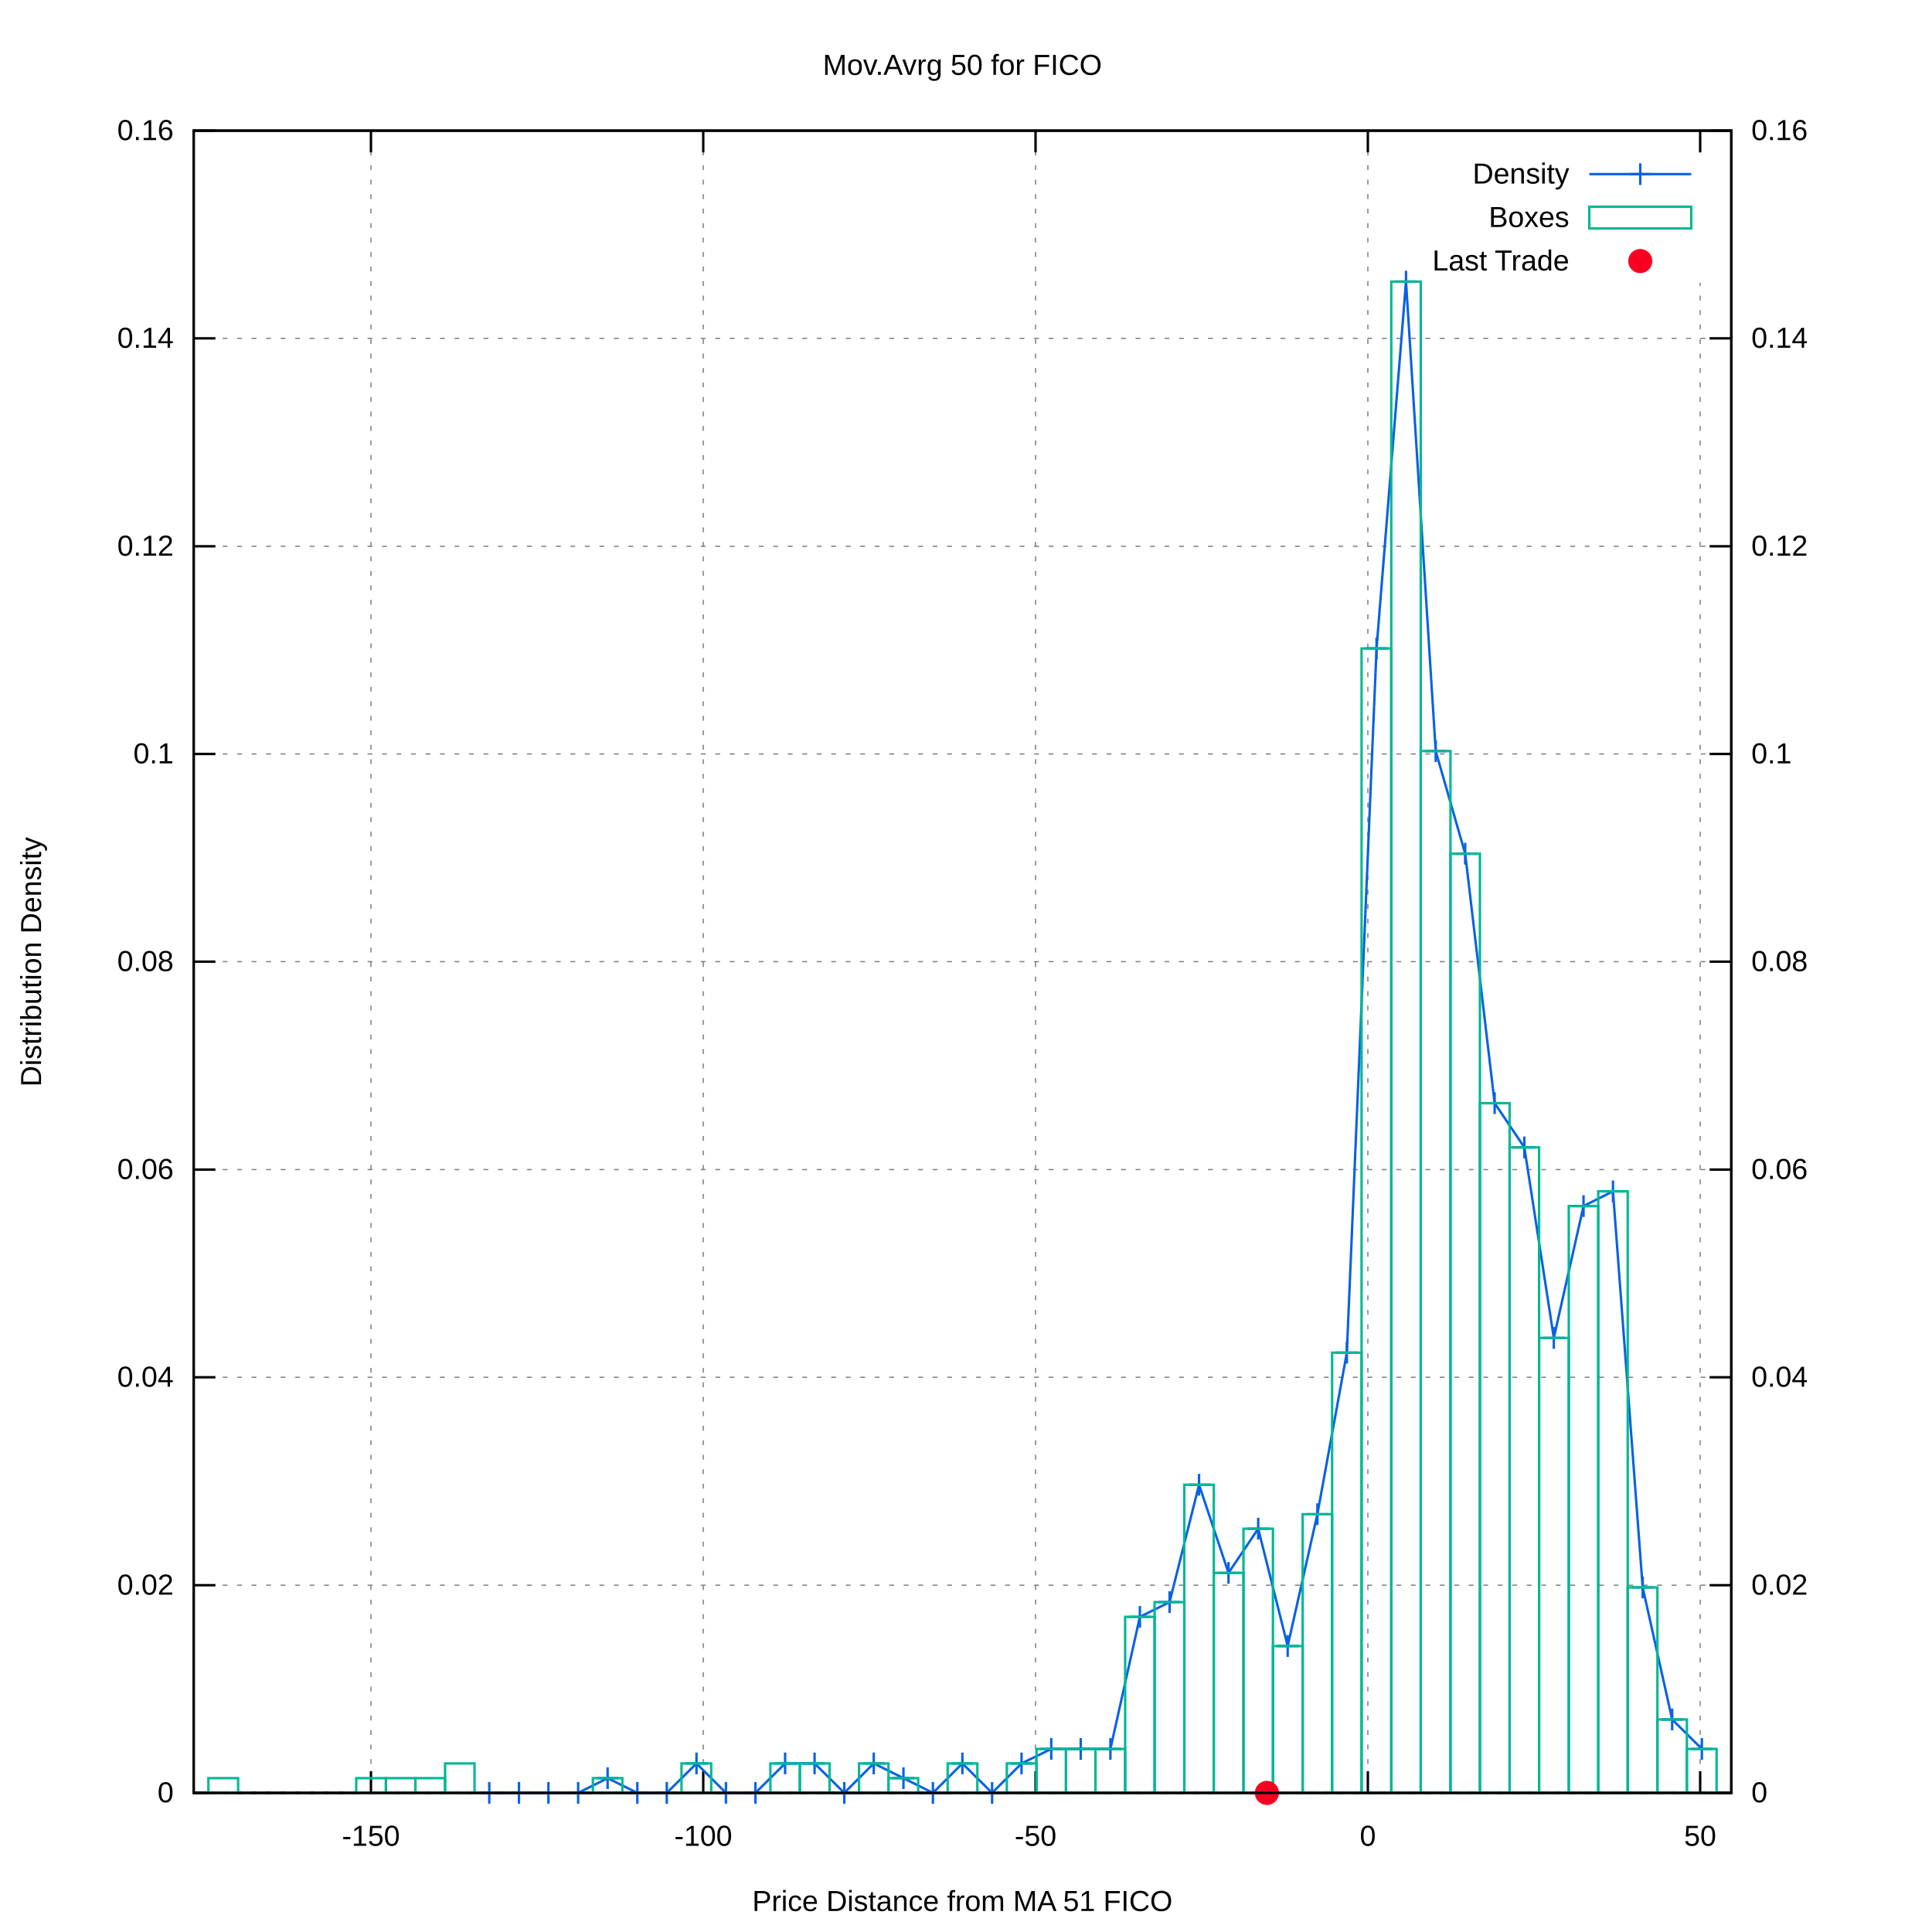
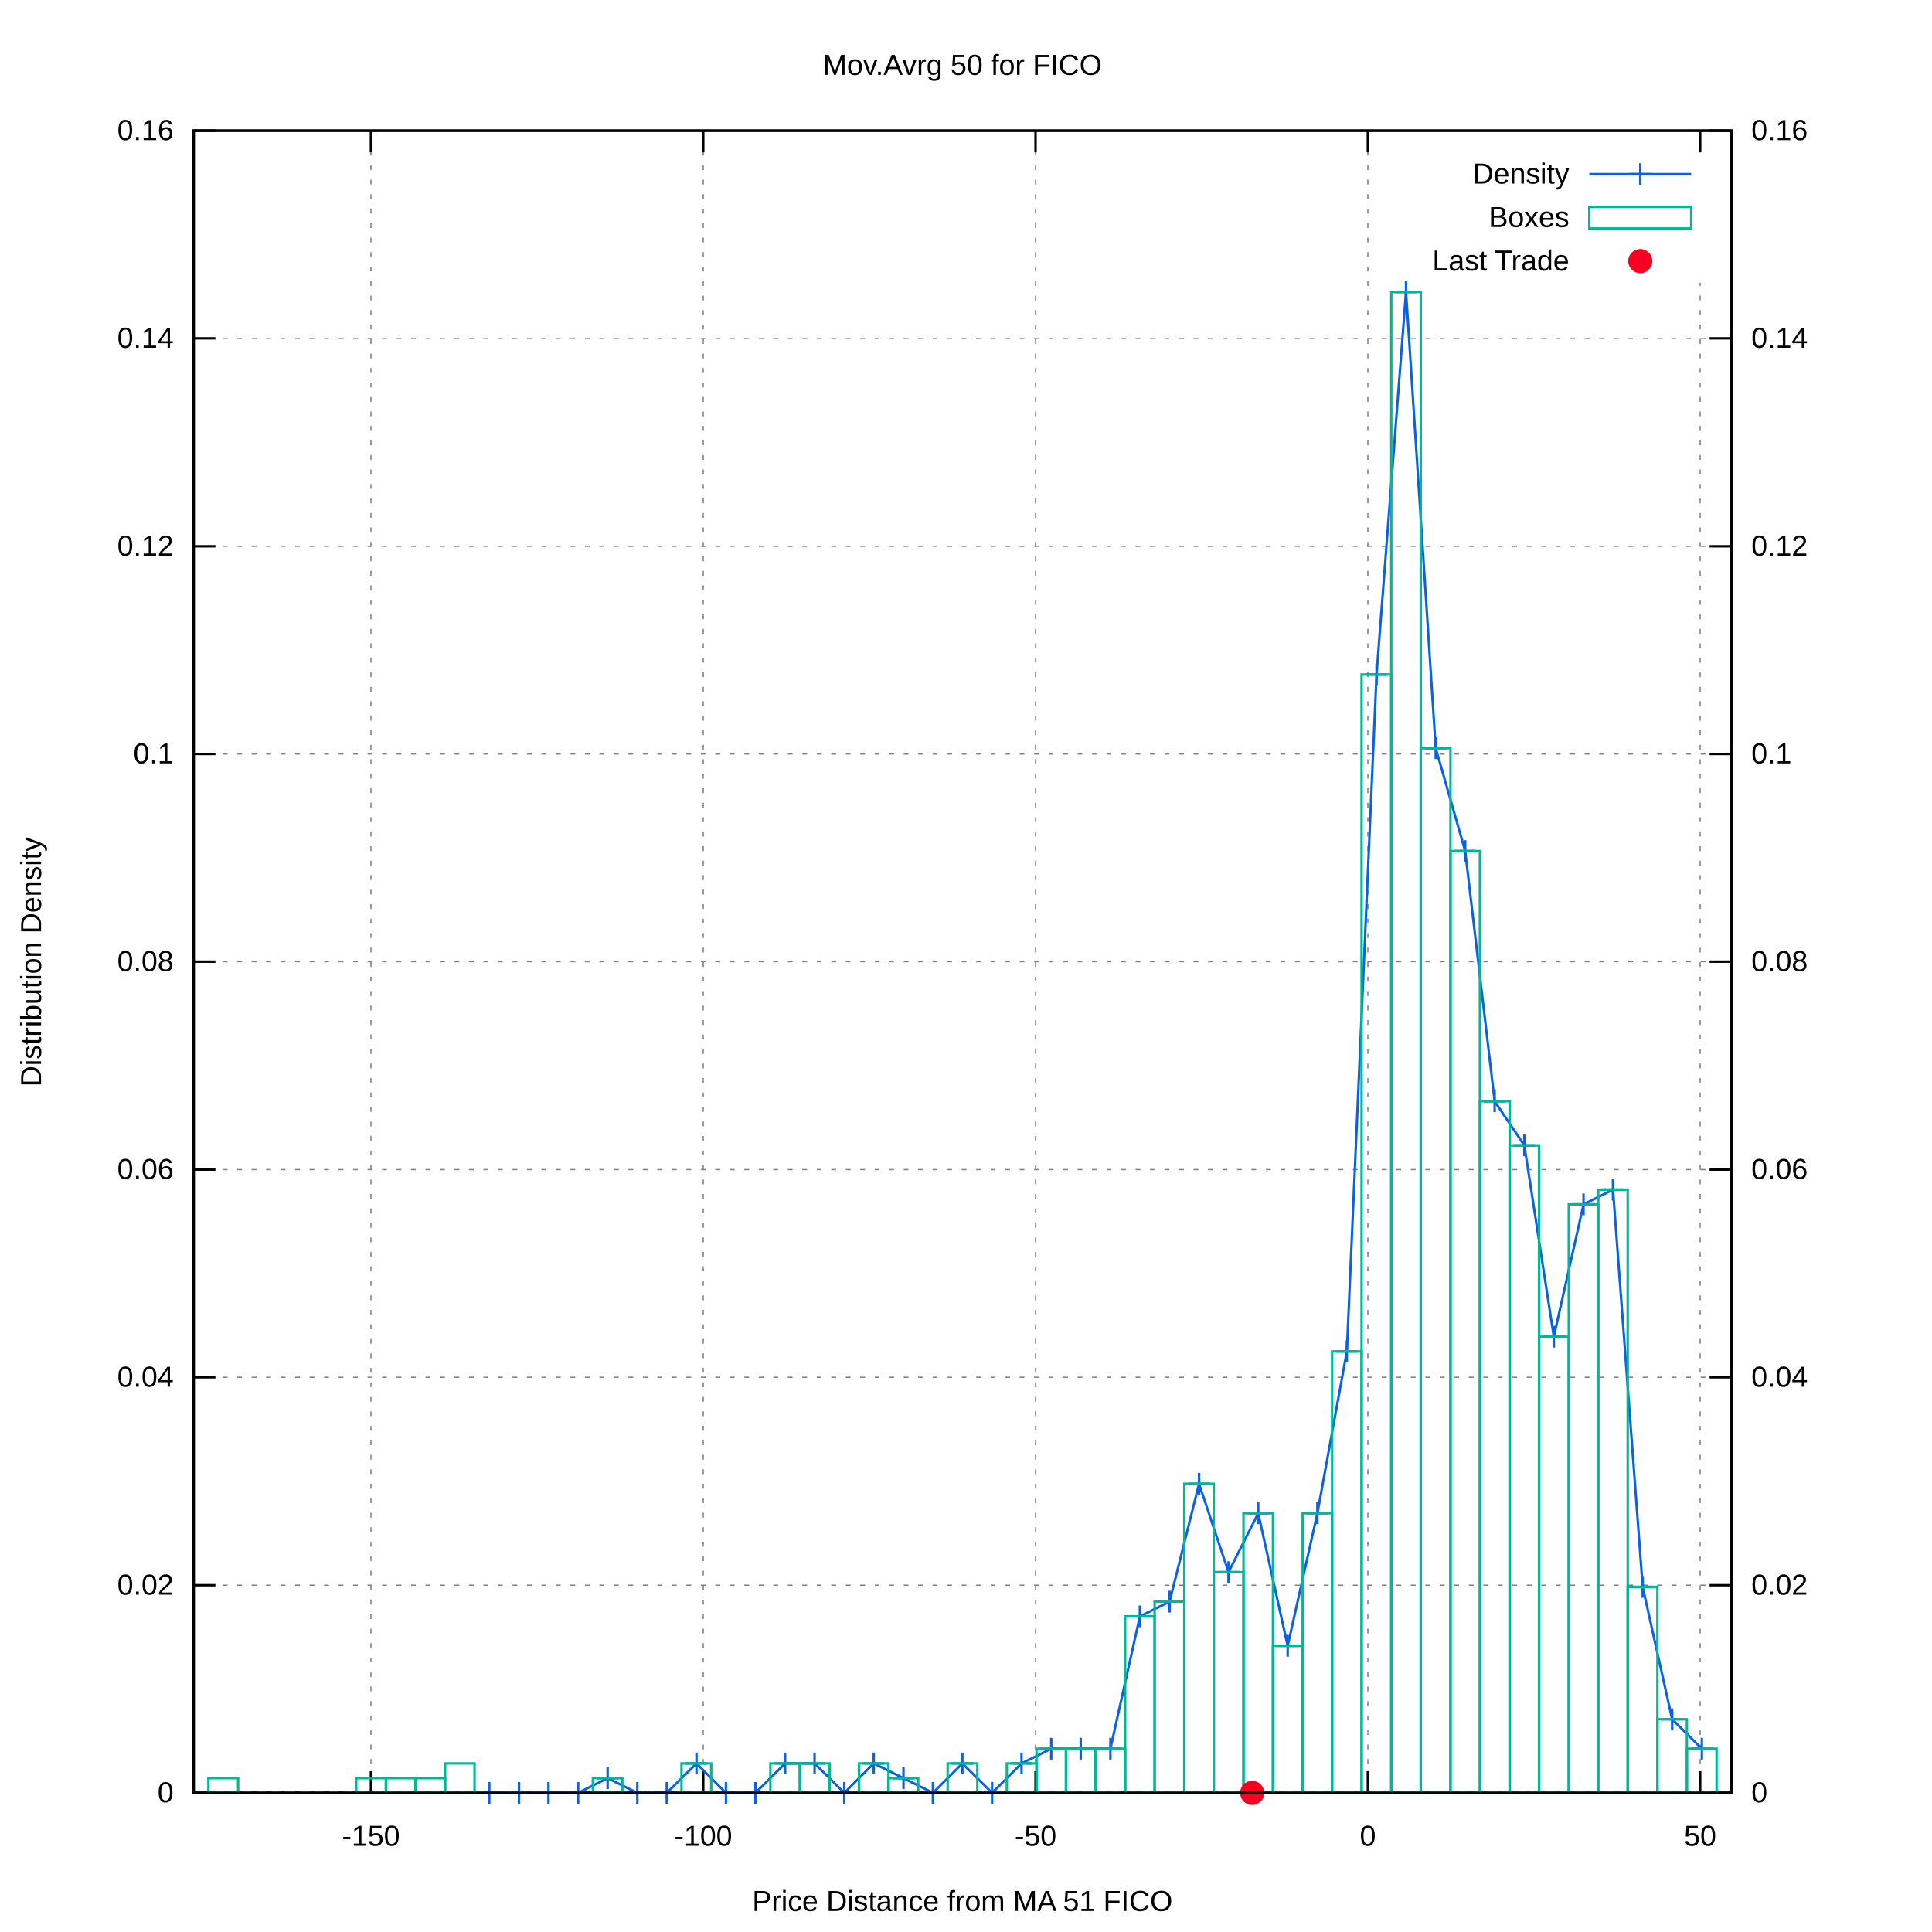
<svg xmlns="http://www.w3.org/2000/svg" xmlns:xlink="http://www.w3.org/1999/xlink" viewBox="0 0 800 800">
  <g id="gnuplot_canvas">
    <rect x="0" y="0" width="800" height="800" fill="#ffffff" />
    <defs>
      <circle id="gpDot" r="0.5" stroke-width="0.5" />
      <path id="gpPt0" stroke-width="0.222" stroke="currentColor" d="M-1,0 h2 M0,-1 v2" />
      <path id="gpPt1" stroke-width="0.222" stroke="currentColor" d="M-1,-1 L1,1 M1,-1 L-1,1" />
      <path id="gpPt2" stroke-width="0.222" stroke="currentColor" d="M-1,0 L1,0 M0,-1 L0,1 M-1,-1 L1,1 M-1,1 L1,-1" />
      <rect id="gpPt3" stroke-width="0.222" stroke="currentColor" x="-1" y="-1" width="2" height="2" />
      <rect id="gpPt4" stroke-width="0.222" stroke="currentColor" fill="currentColor" x="-1" y="-1" width="2" height="2" />
      <circle id="gpPt5" stroke-width="0.222" stroke="currentColor" cx="0" cy="0" r="1" />
      <use xlink:href="#gpPt5" id="gpPt6" fill="currentColor" stroke="none" />
      <path id="gpPt7" stroke-width="0.222" stroke="currentColor" d="M0,-1.33 L-1.33,0.67 L1.33,0.67 z" />
      <use xlink:href="#gpPt7" id="gpPt8" fill="currentColor" stroke="none" />
      <use xlink:href="#gpPt7" id="gpPt9" stroke="currentColor" transform="rotate(180)" />
      <use xlink:href="#gpPt9" id="gpPt10" fill="currentColor" stroke="none" />
      <use xlink:href="#gpPt3" id="gpPt11" stroke="currentColor" transform="rotate(45)" />
      <use xlink:href="#gpPt11" id="gpPt12" fill="currentColor" stroke="none" />
      <path id="gpPt13" stroke-width="0.222" stroke="currentColor" d="M0,1.330 L1.265,0.411 L0.782,-1.067 L-0.782,-1.076 L-1.265,0.411 z" />
      <use xlink:href="#gpPt13" id="gpPt14" fill="currentColor" stroke="none" />
      <filter id="textbox" filterUnits="objectBoundingBox" x="0" y="0" height="1" width="1">
        <feFlood flood-color="#FFFFFF" flood-opacity="1" result="bgnd" />
        <feComposite in="SourceGraphic" in2="bgnd" operator="atop" />
      </filter>
      <filter id="greybox" filterUnits="objectBoundingBox" x="0" y="0" height="1" width="1">
        <feFlood flood-color="lightgrey" flood-opacity="1" result="grey" />
        <feComposite in="SourceGraphic" in2="grey" operator="atop" />
      </filter>
    </defs>
    <g fill="none" color="#FFFFFF" stroke="black" stroke-width="1.00" stroke-linecap="butt" stroke-linejoin="miter">
</g>
    <g fill="none" color="black" stroke="currentColor" stroke-width="1.00" stroke-linecap="butt" stroke-linejoin="miter">
</g>
    <g fill="none" color="black" stroke="black" stroke-width="0.50" stroke-linecap="butt" stroke-linejoin="miter">
</g>
    <g fill="none" color="gray" stroke="currentColor" stroke-width="0.50" stroke-linecap="butt" stroke-linejoin="miter">
      <path stroke="gray" stroke-dasharray="2,4" class="gridline" d="M80.2,742.4 L716.9,742.4  " />
    </g>
    <g fill="none" color="gray" stroke="gray" stroke-width="1.00" stroke-linecap="butt" stroke-linejoin="miter">
</g>
    <g fill="none" color="black" stroke="currentColor" stroke-width="1.00" stroke-linecap="butt" stroke-linejoin="miter">
      <path stroke="black" d="M80.2,742.4 L89.2,742.4  " />
      <g transform="translate(71.9,746.3)" stroke="none" fill="black" font-family="arial" font-size="12.00" text-anchor="end">
        <text>
          <tspan font-family="arial"> 0</tspan>
        </text>
      </g>
    </g>
    <g fill="none" color="black" stroke="currentColor" stroke-width="1.00" stroke-linecap="butt" stroke-linejoin="miter">
</g>
    <g fill="none" color="black" stroke="black" stroke-width="0.50" stroke-linecap="butt" stroke-linejoin="miter">
</g>
    <g fill="none" color="gray" stroke="currentColor" stroke-width="0.50" stroke-linecap="butt" stroke-linejoin="miter">
      <path stroke="gray" stroke-dasharray="2,4" class="gridline" d="M80.2,656.4 L716.9,656.4  " />
    </g>
    <g fill="none" color="gray" stroke="gray" stroke-width="1.00" stroke-linecap="butt" stroke-linejoin="miter">
</g>
    <g fill="none" color="black" stroke="currentColor" stroke-width="1.00" stroke-linecap="butt" stroke-linejoin="miter">
      <path stroke="black" d="M80.2,656.4 L89.2,656.4  " />
      <g transform="translate(71.9,660.3)" stroke="none" fill="black" font-family="arial" font-size="12.00" text-anchor="end">
        <text>
          <tspan font-family="arial"> 0.02</tspan>
        </text>
      </g>
    </g>
    <g fill="none" color="black" stroke="currentColor" stroke-width="1.00" stroke-linecap="butt" stroke-linejoin="miter">
</g>
    <g fill="none" color="black" stroke="black" stroke-width="0.50" stroke-linecap="butt" stroke-linejoin="miter">
</g>
    <g fill="none" color="gray" stroke="currentColor" stroke-width="0.50" stroke-linecap="butt" stroke-linejoin="miter">
      <path stroke="gray" stroke-dasharray="2,4" class="gridline" d="M80.2,570.3 L716.9,570.3  " />
    </g>
    <g fill="none" color="gray" stroke="gray" stroke-width="1.00" stroke-linecap="butt" stroke-linejoin="miter">
</g>
    <g fill="none" color="black" stroke="currentColor" stroke-width="1.00" stroke-linecap="butt" stroke-linejoin="miter">
      <path stroke="black" d="M80.2,570.3 L89.2,570.3  " />
      <g transform="translate(71.9,574.2)" stroke="none" fill="black" font-family="arial" font-size="12.00" text-anchor="end">
        <text>
          <tspan font-family="arial"> 0.04</tspan>
        </text>
      </g>
    </g>
    <g fill="none" color="black" stroke="currentColor" stroke-width="1.00" stroke-linecap="butt" stroke-linejoin="miter">
</g>
    <g fill="none" color="black" stroke="black" stroke-width="0.50" stroke-linecap="butt" stroke-linejoin="miter">
</g>
    <g fill="none" color="gray" stroke="currentColor" stroke-width="0.50" stroke-linecap="butt" stroke-linejoin="miter">
      <path stroke="gray" stroke-dasharray="2,4" class="gridline" d="M80.2,484.3 L716.9,484.3  " />
    </g>
    <g fill="none" color="gray" stroke="gray" stroke-width="1.00" stroke-linecap="butt" stroke-linejoin="miter">
</g>
    <g fill="none" color="black" stroke="currentColor" stroke-width="1.00" stroke-linecap="butt" stroke-linejoin="miter">
      <path stroke="black" d="M80.2,484.3 L89.2,484.3  " />
      <g transform="translate(71.9,488.2)" stroke="none" fill="black" font-family="arial" font-size="12.00" text-anchor="end">
        <text>
          <tspan font-family="arial"> 0.06</tspan>
        </text>
      </g>
    </g>
    <g fill="none" color="black" stroke="currentColor" stroke-width="1.00" stroke-linecap="butt" stroke-linejoin="miter">
</g>
    <g fill="none" color="black" stroke="black" stroke-width="0.50" stroke-linecap="butt" stroke-linejoin="miter">
</g>
    <g fill="none" color="gray" stroke="currentColor" stroke-width="0.50" stroke-linecap="butt" stroke-linejoin="miter">
      <path stroke="gray" stroke-dasharray="2,4" class="gridline" d="M80.2,398.2 L716.9,398.2  " />
    </g>
    <g fill="none" color="gray" stroke="gray" stroke-width="1.00" stroke-linecap="butt" stroke-linejoin="miter">
</g>
    <g fill="none" color="black" stroke="currentColor" stroke-width="1.00" stroke-linecap="butt" stroke-linejoin="miter">
      <path stroke="black" d="M80.2,398.2 L89.2,398.2  " />
      <g transform="translate(71.9,402.1)" stroke="none" fill="black" font-family="arial" font-size="12.00" text-anchor="end">
        <text>
          <tspan font-family="arial"> 0.08</tspan>
        </text>
      </g>
    </g>
    <g fill="none" color="black" stroke="currentColor" stroke-width="1.00" stroke-linecap="butt" stroke-linejoin="miter">
</g>
    <g fill="none" color="black" stroke="black" stroke-width="0.50" stroke-linecap="butt" stroke-linejoin="miter">
</g>
    <g fill="none" color="gray" stroke="currentColor" stroke-width="0.50" stroke-linecap="butt" stroke-linejoin="miter">
      <path stroke="gray" stroke-dasharray="2,4" class="gridline" d="M80.2,312.2 L716.9,312.2  " />
    </g>
    <g fill="none" color="gray" stroke="gray" stroke-width="1.00" stroke-linecap="butt" stroke-linejoin="miter">
</g>
    <g fill="none" color="black" stroke="currentColor" stroke-width="1.00" stroke-linecap="butt" stroke-linejoin="miter">
      <path stroke="black" d="M80.2,312.2 L89.2,312.2  " />
      <g transform="translate(71.9,316.1)" stroke="none" fill="black" font-family="arial" font-size="12.00" text-anchor="end">
        <text>
          <tspan font-family="arial"> 0.1</tspan>
        </text>
      </g>
    </g>
    <g fill="none" color="black" stroke="currentColor" stroke-width="1.00" stroke-linecap="butt" stroke-linejoin="miter">
</g>
    <g fill="none" color="black" stroke="black" stroke-width="0.50" stroke-linecap="butt" stroke-linejoin="miter">
</g>
    <g fill="none" color="gray" stroke="currentColor" stroke-width="0.50" stroke-linecap="butt" stroke-linejoin="miter">
      <path stroke="gray" stroke-dasharray="2,4" class="gridline" d="M80.2,226.2 L716.9,226.2  " />
    </g>
    <g fill="none" color="gray" stroke="gray" stroke-width="1.00" stroke-linecap="butt" stroke-linejoin="miter">
</g>
    <g fill="none" color="black" stroke="currentColor" stroke-width="1.00" stroke-linecap="butt" stroke-linejoin="miter">
      <path stroke="black" d="M80.2,226.2 L89.2,226.2  " />
      <g transform="translate(71.9,230.1)" stroke="none" fill="black" font-family="arial" font-size="12.00" text-anchor="end">
        <text>
          <tspan font-family="arial"> 0.12</tspan>
        </text>
      </g>
    </g>
    <g fill="none" color="black" stroke="currentColor" stroke-width="1.00" stroke-linecap="butt" stroke-linejoin="miter">
</g>
    <g fill="none" color="black" stroke="black" stroke-width="0.50" stroke-linecap="butt" stroke-linejoin="miter">
</g>
    <g fill="none" color="gray" stroke="currentColor" stroke-width="0.50" stroke-linecap="butt" stroke-linejoin="miter">
      <path stroke="gray" stroke-dasharray="2,4" class="gridline" d="M80.2,140.1 L716.9,140.1  " />
    </g>
    <g fill="none" color="gray" stroke="gray" stroke-width="1.00" stroke-linecap="butt" stroke-linejoin="miter">
</g>
    <g fill="none" color="black" stroke="currentColor" stroke-width="1.00" stroke-linecap="butt" stroke-linejoin="miter">
      <path stroke="black" d="M80.2,140.1 L89.2,140.1  " />
      <g transform="translate(71.9,144.0)" stroke="none" fill="black" font-family="arial" font-size="12.00" text-anchor="end">
        <text>
          <tspan font-family="arial"> 0.14</tspan>
        </text>
      </g>
    </g>
    <g fill="none" color="black" stroke="currentColor" stroke-width="1.00" stroke-linecap="butt" stroke-linejoin="miter">
</g>
    <g fill="none" color="black" stroke="black" stroke-width="0.50" stroke-linecap="butt" stroke-linejoin="miter">
</g>
    <g fill="none" color="gray" stroke="currentColor" stroke-width="0.50" stroke-linecap="butt" stroke-linejoin="miter">
      <path stroke="gray" stroke-dasharray="2,4" class="gridline" d="M80.2,54.1 L716.9,54.1  " />
    </g>
    <g fill="none" color="gray" stroke="gray" stroke-width="1.00" stroke-linecap="butt" stroke-linejoin="miter">
</g>
    <g fill="none" color="black" stroke="currentColor" stroke-width="1.00" stroke-linecap="butt" stroke-linejoin="miter">
      <path stroke="black" d="M80.2,54.1 L89.2,54.1  " />
      <g transform="translate(71.9,58.0)" stroke="none" fill="black" font-family="arial" font-size="12.00" text-anchor="end">
        <text>
          <tspan font-family="arial"> 0.16</tspan>
        </text>
      </g>
    </g>
    <g fill="none" color="black" stroke="currentColor" stroke-width="1.00" stroke-linecap="butt" stroke-linejoin="miter">
</g>
    <g fill="none" color="black" stroke="black" stroke-width="0.50" stroke-linecap="butt" stroke-linejoin="miter">
</g>
    <g fill="none" color="gray" stroke="currentColor" stroke-width="0.50" stroke-linecap="butt" stroke-linejoin="miter">
      <path stroke="gray" stroke-dasharray="2,4" class="gridline" d="M153.6,742.4 L153.6,54.1  " />
    </g>
    <g fill="none" color="gray" stroke="gray" stroke-width="1.00" stroke-linecap="butt" stroke-linejoin="miter">
</g>
    <g fill="none" color="black" stroke="currentColor" stroke-width="1.00" stroke-linecap="butt" stroke-linejoin="miter">
      <path stroke="black" d="M153.6,742.4 L153.6,733.4 M153.6,54.1 L153.6,63.1  " />
      <g transform="translate(153.6,764.3)" stroke="none" fill="black" font-family="arial" font-size="12.00" text-anchor="middle">
        <text>
          <tspan font-family="arial">-150</tspan>
        </text>
      </g>
    </g>
    <g fill="none" color="black" stroke="currentColor" stroke-width="1.00" stroke-linecap="butt" stroke-linejoin="miter">
</g>
    <g fill="none" color="black" stroke="black" stroke-width="0.50" stroke-linecap="butt" stroke-linejoin="miter">
</g>
    <g fill="none" color="gray" stroke="currentColor" stroke-width="0.50" stroke-linecap="butt" stroke-linejoin="miter">
      <path stroke="gray" stroke-dasharray="2,4" class="gridline" d="M291.2,742.4 L291.2,54.1  " />
    </g>
    <g fill="none" color="gray" stroke="gray" stroke-width="1.00" stroke-linecap="butt" stroke-linejoin="miter">
</g>
    <g fill="none" color="black" stroke="currentColor" stroke-width="1.00" stroke-linecap="butt" stroke-linejoin="miter">
      <path stroke="black" d="M291.2,742.4 L291.2,733.4 M291.2,54.1 L291.2,63.1  " />
      <g transform="translate(291.2,764.3)" stroke="none" fill="black" font-family="arial" font-size="12.00" text-anchor="middle">
        <text>
          <tspan font-family="arial">-100</tspan>
        </text>
      </g>
    </g>
    <g fill="none" color="black" stroke="currentColor" stroke-width="1.00" stroke-linecap="butt" stroke-linejoin="miter">
</g>
    <g fill="none" color="black" stroke="black" stroke-width="0.50" stroke-linecap="butt" stroke-linejoin="miter">
</g>
    <g fill="none" color="gray" stroke="currentColor" stroke-width="0.50" stroke-linecap="butt" stroke-linejoin="miter">
      <path stroke="gray" stroke-dasharray="2,4" class="gridline" d="M428.8,742.4 L428.8,54.1  " />
    </g>
    <g fill="none" color="gray" stroke="gray" stroke-width="1.00" stroke-linecap="butt" stroke-linejoin="miter">
</g>
    <g fill="none" color="black" stroke="currentColor" stroke-width="1.00" stroke-linecap="butt" stroke-linejoin="miter">
      <path stroke="black" d="M428.8,742.4 L428.8,733.4 M428.8,54.1 L428.8,63.1  " />
      <g transform="translate(428.8,764.3)" stroke="none" fill="black" font-family="arial" font-size="12.00" text-anchor="middle">
        <text>
          <tspan font-family="arial">-50</tspan>
        </text>
      </g>
    </g>
    <g fill="none" color="black" stroke="currentColor" stroke-width="1.00" stroke-linecap="butt" stroke-linejoin="miter">
</g>
    <g fill="none" color="black" stroke="black" stroke-width="0.50" stroke-linecap="butt" stroke-linejoin="miter">
</g>
    <g fill="none" color="gray" stroke="currentColor" stroke-width="0.50" stroke-linecap="butt" stroke-linejoin="miter">
      <path stroke="gray" stroke-dasharray="2,4" class="gridline" d="M566.4,742.4 L566.4,54.1  " />
    </g>
    <g fill="none" color="gray" stroke="gray" stroke-width="1.00" stroke-linecap="butt" stroke-linejoin="miter">
</g>
    <g fill="none" color="black" stroke="currentColor" stroke-width="1.00" stroke-linecap="butt" stroke-linejoin="miter">
      <path stroke="black" d="M566.4,742.4 L566.4,733.4 M566.4,54.1 L566.4,63.1  " />
      <g transform="translate(566.4,764.3)" stroke="none" fill="black" font-family="arial" font-size="12.00" text-anchor="middle">
        <text>
          <tspan font-family="arial"> 0</tspan>
        </text>
      </g>
    </g>
    <g fill="none" color="black" stroke="currentColor" stroke-width="1.00" stroke-linecap="butt" stroke-linejoin="miter">
</g>
    <g fill="none" color="black" stroke="black" stroke-width="0.50" stroke-linecap="butt" stroke-linejoin="miter">
</g>
    <g fill="none" color="gray" stroke="currentColor" stroke-width="0.50" stroke-linecap="butt" stroke-linejoin="miter">
      <path stroke="gray" stroke-dasharray="2,4" class="gridline" d="M704.0,742.4 L704.0,117.1 M704.0,63.1 L704.0,54.1  " />
    </g>
    <g fill="none" color="gray" stroke="gray" stroke-width="1.00" stroke-linecap="butt" stroke-linejoin="miter">
</g>
    <g fill="none" color="black" stroke="currentColor" stroke-width="1.00" stroke-linecap="butt" stroke-linejoin="miter">
      <path stroke="black" d="M704.0,742.4 L704.0,733.4 M704.0,54.1 L704.0,63.1  " />
      <g transform="translate(704.0,764.3)" stroke="none" fill="black" font-family="arial" font-size="12.00" text-anchor="middle">
        <text>
          <tspan font-family="arial"> 50</tspan>
        </text>
      </g>
    </g>
    <g fill="none" color="black" stroke="currentColor" stroke-width="1.00" stroke-linecap="butt" stroke-linejoin="miter">
      <path stroke="black" d="M716.9,742.4 L707.9,742.4  " />
      <g transform="translate(725.2,746.3)" stroke="none" fill="black" font-family="arial" font-size="12.00" text-anchor="start">
        <text>
          <tspan font-family="arial"> 0</tspan>
        </text>
      </g>
    </g>
    <g fill="none" color="black" stroke="currentColor" stroke-width="1.00" stroke-linecap="butt" stroke-linejoin="miter">
      <path stroke="black" d="M716.9,656.4 L707.9,656.4  " />
      <g transform="translate(725.2,660.3)" stroke="none" fill="black" font-family="arial" font-size="12.00" text-anchor="start">
        <text>
          <tspan font-family="arial"> 0.02</tspan>
        </text>
      </g>
    </g>
    <g fill="none" color="black" stroke="currentColor" stroke-width="1.00" stroke-linecap="butt" stroke-linejoin="miter">
      <path stroke="black" d="M716.9,570.3 L707.9,570.3  " />
      <g transform="translate(725.2,574.2)" stroke="none" fill="black" font-family="arial" font-size="12.00" text-anchor="start">
        <text>
          <tspan font-family="arial"> 0.04</tspan>
        </text>
      </g>
    </g>
    <g fill="none" color="black" stroke="currentColor" stroke-width="1.00" stroke-linecap="butt" stroke-linejoin="miter">
      <path stroke="black" d="M716.9,484.3 L707.9,484.3  " />
      <g transform="translate(725.2,488.2)" stroke="none" fill="black" font-family="arial" font-size="12.00" text-anchor="start">
        <text>
          <tspan font-family="arial"> 0.06</tspan>
        </text>
      </g>
    </g>
    <g fill="none" color="black" stroke="currentColor" stroke-width="1.00" stroke-linecap="butt" stroke-linejoin="miter">
      <path stroke="black" d="M716.9,398.2 L707.9,398.2  " />
      <g transform="translate(725.2,402.1)" stroke="none" fill="black" font-family="arial" font-size="12.00" text-anchor="start">
        <text>
          <tspan font-family="arial"> 0.08</tspan>
        </text>
      </g>
    </g>
    <g fill="none" color="black" stroke="currentColor" stroke-width="1.00" stroke-linecap="butt" stroke-linejoin="miter">
      <path stroke="black" d="M716.9,312.2 L707.9,312.2  " />
      <g transform="translate(725.2,316.1)" stroke="none" fill="black" font-family="arial" font-size="12.00" text-anchor="start">
        <text>
          <tspan font-family="arial"> 0.1</tspan>
        </text>
      </g>
    </g>
    <g fill="none" color="black" stroke="currentColor" stroke-width="1.00" stroke-linecap="butt" stroke-linejoin="miter">
      <path stroke="black" d="M716.9,226.2 L707.9,226.2  " />
      <g transform="translate(725.2,230.1)" stroke="none" fill="black" font-family="arial" font-size="12.00" text-anchor="start">
        <text>
          <tspan font-family="arial"> 0.12</tspan>
        </text>
      </g>
    </g>
    <g fill="none" color="black" stroke="currentColor" stroke-width="1.00" stroke-linecap="butt" stroke-linejoin="miter">
      <path stroke="black" d="M716.9,140.1 L707.9,140.1  " />
      <g transform="translate(725.2,144.0)" stroke="none" fill="black" font-family="arial" font-size="12.00" text-anchor="start">
        <text>
          <tspan font-family="arial"> 0.14</tspan>
        </text>
      </g>
    </g>
    <g fill="none" color="black" stroke="currentColor" stroke-width="1.00" stroke-linecap="butt" stroke-linejoin="miter">
      <path stroke="black" d="M716.9,54.1 L707.9,54.1  " />
      <g transform="translate(725.2,58.0)" stroke="none" fill="black" font-family="arial" font-size="12.00" text-anchor="start">
        <text>
          <tspan font-family="arial"> 0.16</tspan>
        </text>
      </g>
    </g>
    <g fill="none" color="black" stroke="currentColor" stroke-width="1.00" stroke-linecap="butt" stroke-linejoin="miter">
</g>
    <g fill="none" color="gray" stroke="currentColor" stroke-width="1.00" stroke-linecap="butt" stroke-linejoin="miter">
      <path stroke="black" stroke-dasharray="2,4" d="M80.2,742.4 L716.9,742.4  " />
    </g>
    <g fill="none" color="black" stroke="currentColor" stroke-width="1.00" stroke-linecap="butt" stroke-linejoin="miter">
      <path stroke="black" d="M80.2,54.1 L80.2,742.4 L716.9,742.4 L716.9,54.1 L80.2,54.1 Z  " />
    </g>
    <g fill="none" color="black" stroke="currentColor" stroke-width="1.00" stroke-linecap="butt" stroke-linejoin="miter">
      <g transform="translate(17.0,398.3) rotate(270)" stroke="none" fill="black" font-family="arial" font-size="12.00" text-anchor="middle">
        <text>
          <tspan font-family="arial">Distribution Density</tspan>
        </text>
      </g>
    </g>
    <g fill="none" color="black" stroke="currentColor" stroke-width="1.00" stroke-linecap="butt" stroke-linejoin="miter">
      <g transform="translate(398.5,791.3)" stroke="none" fill="black" font-family="arial" font-size="12.00" text-anchor="middle">
        <text>
          <tspan font-family="arial">Price Distance from MA 51 FICO</tspan>
        </text>
      </g>
    </g>
    <g fill="none" color="black" stroke="currentColor" stroke-width="1.00" stroke-linecap="butt" stroke-linejoin="miter">
      <g transform="translate(398.5,31.0)" stroke="none" fill="black" font-family="arial" font-size="12.00" text-anchor="middle">
        <text>
          <tspan font-family="arial">Mov.Avrg 50 for FICO </tspan>
        </text>
      </g>
    </g>
    <g id="gnuplot_plot_1">
      <g fill="none" color="black" stroke="currentColor" stroke-width="1.00" stroke-linecap="butt" stroke-linejoin="miter">
        <g transform="translate(649.8,76.0)" stroke="none" fill="black" font-family="arial" font-size="12.00" text-anchor="end">
          <text>
            <tspan font-family="arial">Density</tspan>
          </text>
        </g>
      </g>
      <g fill="none" color="black" stroke="currentColor" stroke-width="1.00" stroke-linecap="butt" stroke-linejoin="miter">
-         <path stroke="rgb(  9,  97, 228)" d="M658.1,72.1 L700.3,72.1 M202.6,742.4 L214.9,742.4 L227.1,742.4 L239.4,742.4 L251.6,736.3 L263.9,742.4   L276.1,742.4 L288.4,730.2 L300.6,742.4 L312.8,742.4 L325.1,730.2 L337.3,730.2 L349.6,742.4 L361.8,730.2   L374.1,736.3 L386.3,742.4 L398.5,730.2 L410.8,742.4 L423.0,730.2 L435.3,724.2 L447.5,724.2 L459.8,724.2   L472.0,669.5 L484.3,663.4 L496.5,614.8 L508.7,651.3 L521.0,633.0 L533.2,681.6 L545.5,627.0 L557.7,560.1   L570.0,268.5 L582.2,116.6 L594.5,311.0 L606.7,353.5 L618.9,456.8 L631.2,475.1 L643.4,554.0 L655.7,499.4   L667.9,493.3 L680.2,657.3 L692.4,712.0 L704.7,724.2  " />
+         <path stroke="rgb(  9,  97, 228)" d="M658.1,72.1 L700.3,72.1 M202.6,742.4 L214.9,742.4 L227.1,742.4 L239.4,742.4 L251.6,736.3 L263.9,742.4   L276.1,742.4 L288.4,730.2 L300.6,742.4 L312.8,742.4 L325.1,730.2 L337.3,730.2 L349.6,742.4 L361.8,730.2   L374.1,736.3 L386.3,742.4 L398.5,730.2 L410.8,742.4 L423.0,730.2 L435.3,724.1 L447.5,724.1 L459.8,724.1   L472.0,669.3 L484.3,663.2 L496.5,614.4 L508.7,651.0 L521.0,626.6 L533.2,681.5 L545.5,626.6 L557.7,559.6   L570.0,279.3 L582.2,120.9 L594.5,309.8 L606.7,352.4 L618.9,456.0 L631.2,474.3 L643.4,553.5 L655.7,498.7   L667.9,492.6 L680.2,657.1 L692.4,711.9 L704.7,724.1  " />
        <use xlink:href="#gpPt0" transform="translate(202.6,742.4) scale(4.50)" color="rgb(  9,  97, 228)" />
        <use xlink:href="#gpPt0" transform="translate(214.9,742.4) scale(4.50)" color="rgb(  9,  97, 228)" />
        <use xlink:href="#gpPt0" transform="translate(227.1,742.4) scale(4.50)" color="rgb(  9,  97, 228)" />
        <use xlink:href="#gpPt0" transform="translate(239.4,742.4) scale(4.50)" color="rgb(  9,  97, 228)" />
        <use xlink:href="#gpPt0" transform="translate(251.6,736.3) scale(4.50)" color="rgb(  9,  97, 228)" />
        <use xlink:href="#gpPt0" transform="translate(263.9,742.4) scale(4.50)" color="rgb(  9,  97, 228)" />
        <use xlink:href="#gpPt0" transform="translate(276.1,742.4) scale(4.50)" color="rgb(  9,  97, 228)" />
        <use xlink:href="#gpPt0" transform="translate(288.4,730.2) scale(4.50)" color="rgb(  9,  97, 228)" />
        <use xlink:href="#gpPt0" transform="translate(300.6,742.4) scale(4.50)" color="rgb(  9,  97, 228)" />
        <use xlink:href="#gpPt0" transform="translate(312.8,742.4) scale(4.50)" color="rgb(  9,  97, 228)" />
        <use xlink:href="#gpPt0" transform="translate(325.1,730.2) scale(4.50)" color="rgb(  9,  97, 228)" />
        <use xlink:href="#gpPt0" transform="translate(337.3,730.2) scale(4.50)" color="rgb(  9,  97, 228)" />
        <use xlink:href="#gpPt0" transform="translate(349.6,742.4) scale(4.50)" color="rgb(  9,  97, 228)" />
        <use xlink:href="#gpPt0" transform="translate(361.8,730.2) scale(4.50)" color="rgb(  9,  97, 228)" />
        <use xlink:href="#gpPt0" transform="translate(374.1,736.3) scale(4.50)" color="rgb(  9,  97, 228)" />
        <use xlink:href="#gpPt0" transform="translate(386.3,742.4) scale(4.50)" color="rgb(  9,  97, 228)" />
        <use xlink:href="#gpPt0" transform="translate(398.5,730.2) scale(4.50)" color="rgb(  9,  97, 228)" />
        <use xlink:href="#gpPt0" transform="translate(410.8,742.4) scale(4.50)" color="rgb(  9,  97, 228)" />
        <use xlink:href="#gpPt0" transform="translate(423.0,730.2) scale(4.50)" color="rgb(  9,  97, 228)" />
-         <use xlink:href="#gpPt0" transform="translate(435.3,724.2) scale(4.50)" color="rgb(  9,  97, 228)" />
-         <use xlink:href="#gpPt0" transform="translate(447.5,724.2) scale(4.50)" color="rgb(  9,  97, 228)" />
-         <use xlink:href="#gpPt0" transform="translate(459.8,724.2) scale(4.50)" color="rgb(  9,  97, 228)" />
-         <use xlink:href="#gpPt0" transform="translate(472.0,669.5) scale(4.50)" color="rgb(  9,  97, 228)" />
-         <use xlink:href="#gpPt0" transform="translate(484.3,663.4) scale(4.50)" color="rgb(  9,  97, 228)" />
-         <use xlink:href="#gpPt0" transform="translate(496.5,614.8) scale(4.50)" color="rgb(  9,  97, 228)" />
-         <use xlink:href="#gpPt0" transform="translate(508.7,651.3) scale(4.50)" color="rgb(  9,  97, 228)" />
-         <use xlink:href="#gpPt0" transform="translate(521.0,633.0) scale(4.50)" color="rgb(  9,  97, 228)" />
-         <use xlink:href="#gpPt0" transform="translate(533.2,681.6) scale(4.50)" color="rgb(  9,  97, 228)" />
-         <use xlink:href="#gpPt0" transform="translate(545.5,627.0) scale(4.50)" color="rgb(  9,  97, 228)" />
-         <use xlink:href="#gpPt0" transform="translate(557.7,560.1) scale(4.50)" color="rgb(  9,  97, 228)" />
-         <use xlink:href="#gpPt0" transform="translate(570.0,268.5) scale(4.50)" color="rgb(  9,  97, 228)" />
-         <use xlink:href="#gpPt0" transform="translate(582.2,116.6) scale(4.50)" color="rgb(  9,  97, 228)" />
-         <use xlink:href="#gpPt0" transform="translate(594.5,311.0) scale(4.50)" color="rgb(  9,  97, 228)" />
-         <use xlink:href="#gpPt0" transform="translate(606.7,353.5) scale(4.50)" color="rgb(  9,  97, 228)" />
-         <use xlink:href="#gpPt0" transform="translate(618.9,456.8) scale(4.50)" color="rgb(  9,  97, 228)" />
-         <use xlink:href="#gpPt0" transform="translate(631.2,475.1) scale(4.50)" color="rgb(  9,  97, 228)" />
-         <use xlink:href="#gpPt0" transform="translate(643.4,554.0) scale(4.50)" color="rgb(  9,  97, 228)" />
-         <use xlink:href="#gpPt0" transform="translate(655.7,499.4) scale(4.50)" color="rgb(  9,  97, 228)" />
-         <use xlink:href="#gpPt0" transform="translate(667.9,493.3) scale(4.50)" color="rgb(  9,  97, 228)" />
-         <use xlink:href="#gpPt0" transform="translate(680.2,657.3) scale(4.50)" color="rgb(  9,  97, 228)" />
-         <use xlink:href="#gpPt0" transform="translate(692.4,712.0) scale(4.50)" color="rgb(  9,  97, 228)" />
-         <use xlink:href="#gpPt0" transform="translate(704.7,724.2) scale(4.50)" color="rgb(  9,  97, 228)" />
+         <use xlink:href="#gpPt0" transform="translate(435.3,724.1) scale(4.50)" color="rgb(  9,  97, 228)" />
+         <use xlink:href="#gpPt0" transform="translate(447.5,724.1) scale(4.50)" color="rgb(  9,  97, 228)" />
+         <use xlink:href="#gpPt0" transform="translate(459.8,724.1) scale(4.50)" color="rgb(  9,  97, 228)" />
+         <use xlink:href="#gpPt0" transform="translate(472.0,669.3) scale(4.50)" color="rgb(  9,  97, 228)" />
+         <use xlink:href="#gpPt0" transform="translate(484.3,663.2) scale(4.50)" color="rgb(  9,  97, 228)" />
+         <use xlink:href="#gpPt0" transform="translate(496.5,614.4) scale(4.50)" color="rgb(  9,  97, 228)" />
+         <use xlink:href="#gpPt0" transform="translate(508.7,651.0) scale(4.50)" color="rgb(  9,  97, 228)" />
+         <use xlink:href="#gpPt0" transform="translate(521.0,626.6) scale(4.50)" color="rgb(  9,  97, 228)" />
+         <use xlink:href="#gpPt0" transform="translate(533.2,681.5) scale(4.50)" color="rgb(  9,  97, 228)" />
+         <use xlink:href="#gpPt0" transform="translate(545.5,626.6) scale(4.50)" color="rgb(  9,  97, 228)" />
+         <use xlink:href="#gpPt0" transform="translate(557.7,559.6) scale(4.50)" color="rgb(  9,  97, 228)" />
+         <use xlink:href="#gpPt0" transform="translate(570.0,279.3) scale(4.50)" color="rgb(  9,  97, 228)" />
+         <use xlink:href="#gpPt0" transform="translate(582.2,120.9) scale(4.50)" color="rgb(  9,  97, 228)" />
+         <use xlink:href="#gpPt0" transform="translate(594.5,309.8) scale(4.50)" color="rgb(  9,  97, 228)" />
+         <use xlink:href="#gpPt0" transform="translate(606.7,352.4) scale(4.50)" color="rgb(  9,  97, 228)" />
+         <use xlink:href="#gpPt0" transform="translate(618.9,456.0) scale(4.50)" color="rgb(  9,  97, 228)" />
+         <use xlink:href="#gpPt0" transform="translate(631.2,474.3) scale(4.50)" color="rgb(  9,  97, 228)" />
+         <use xlink:href="#gpPt0" transform="translate(643.4,553.5) scale(4.50)" color="rgb(  9,  97, 228)" />
+         <use xlink:href="#gpPt0" transform="translate(655.7,498.7) scale(4.50)" color="rgb(  9,  97, 228)" />
+         <use xlink:href="#gpPt0" transform="translate(667.9,492.6) scale(4.50)" color="rgb(  9,  97, 228)" />
+         <use xlink:href="#gpPt0" transform="translate(680.2,657.1) scale(4.50)" color="rgb(  9,  97, 228)" />
+         <use xlink:href="#gpPt0" transform="translate(692.4,711.9) scale(4.50)" color="rgb(  9,  97, 228)" />
+         <use xlink:href="#gpPt0" transform="translate(704.7,724.1) scale(4.50)" color="rgb(  9,  97, 228)" />
        <use xlink:href="#gpPt0" transform="translate(679.2,72.1) scale(4.50)" color="rgb(  9,  97, 228)" />
      </g>
    </g>
    <g id="gnuplot_plot_2">
      <g fill="none" color="black" stroke="currentColor" stroke-width="1.00" stroke-linecap="butt" stroke-linejoin="miter">
        <g transform="translate(649.8,94.0)" stroke="none" fill="black" font-family="arial" font-size="12.00" text-anchor="end">
          <text>
            <tspan font-family="arial">Boxes</tspan>
          </text>
        </g>
      </g>
      <g fill="none" color="black" stroke="currentColor" stroke-width="1.00" stroke-linecap="butt" stroke-linejoin="miter">
        <path stroke="rgb(  0, 184, 148)" d="M658.1,94.6 L700.3,94.6 L700.3,85.6 L658.1,85.6 L658.1,94.6 Z  " />
        <path stroke="rgb(  0, 184, 148)" d="M86.3,742.4 L86.3,736.3 L98.6,736.3 L98.6,742.4 L86.3,742.4 Z  " />
        <path stroke="rgb(  0, 184, 148)" d="M147.5,742.4 L147.5,736.3 L159.8,736.3 L159.8,742.4 L147.5,742.4 Z  " />
        <path stroke="rgb(  0, 184, 148)" d="M159.8,742.4 L159.8,736.3 L172.0,736.3 L172.0,742.4 L159.8,742.4 Z  " />
        <path stroke="rgb(  0, 184, 148)" d="M172.0,742.4 L172.0,736.3 L184.3,736.3 L184.3,742.4 L172.0,742.4 Z  " />
        <path stroke="rgb(  0, 184, 148)" d="M184.3,742.4 L184.3,730.2 L196.5,730.2 L196.5,742.4 L184.3,742.4 Z  " />
        <path stroke="rgb(  0, 184, 148)" d="M245.5,742.4 L245.5,736.3 L257.7,736.3 L257.7,742.4 L245.5,742.4 Z  " />
        <path stroke="rgb(  0, 184, 148)" d="M282.2,742.4 L282.2,730.2 L294.5,730.2 L294.5,742.4 L282.2,742.4 Z  " />
        <path stroke="rgb(  0, 184, 148)" d="M319.0,742.4 L319.0,730.2 L331.2,730.2 L331.2,742.4 L319.0,742.4 Z  " />
        <path stroke="rgb(  0, 184, 148)" d="M331.2,742.4 L331.2,730.2 L343.5,730.2 L343.5,742.4 L331.2,742.4 Z  " />
        <path stroke="rgb(  0, 184, 148)" d="M355.7,742.4 L355.7,730.2 L367.9,730.2 L367.9,742.4 L355.7,742.4 Z  " />
        <path stroke="rgb(  0, 184, 148)" d="M367.9,742.4 L367.9,736.3 L380.2,736.3 L380.2,742.4 L367.9,742.4 Z  " />
        <path stroke="rgb(  0, 184, 148)" d="M392.4,742.4 L392.4,730.2 L404.7,730.2 L404.7,742.4 L392.4,742.4 Z  " />
        <path stroke="rgb(  0, 184, 148)" d="M416.9,742.4 L416.9,730.2 L429.2,730.2 L429.2,742.4 L416.9,742.4 Z  " />
-         <path stroke="rgb(  0, 184, 148)" d="M429.2,742.4 L429.2,724.2 L441.4,724.2 L441.4,742.4 L429.2,742.4 Z  " />
-         <path stroke="rgb(  0, 184, 148)" d="M441.4,742.4 L441.4,724.2 L453.6,724.2 L453.6,742.4 L441.4,742.4 Z  " />
-         <path stroke="rgb(  0, 184, 148)" d="M453.6,742.4 L453.6,724.2 L465.9,724.2 L465.9,742.4 L453.6,742.4 Z  " />
-         <path stroke="rgb(  0, 184, 148)" d="M465.9,742.4 L465.9,669.5 L478.1,669.5 L478.1,742.4 L465.9,742.4 Z  " />
-         <path stroke="rgb(  0, 184, 148)" d="M478.1,742.4 L478.1,663.4 L490.4,663.4 L490.4,742.4 L478.1,742.4 Z  " />
-         <path stroke="rgb(  0, 184, 148)" d="M490.4,742.4 L490.4,614.8 L502.6,614.8 L502.6,742.4 L490.4,742.4 Z  " />
-         <path stroke="rgb(  0, 184, 148)" d="M502.6,742.4 L502.6,651.3 L514.9,651.3 L514.9,742.4 L502.6,742.4 Z  " />
-         <path stroke="rgb(  0, 184, 148)" d="M514.9,742.4 L514.9,633.0 L527.1,633.0 L527.1,742.4 L514.9,742.4 Z  " />
-         <path stroke="rgb(  0, 184, 148)" d="M527.1,742.4 L527.1,681.6 L539.4,681.6 L539.4,742.4 L527.1,742.4 Z  " />
-         <path stroke="rgb(  0, 184, 148)" d="M539.4,742.4 L539.4,627.0 L551.6,627.0 L551.6,742.4 L539.4,742.4 Z  " />
-         <path stroke="rgb(  0, 184, 148)" d="M551.6,742.4 L551.6,560.1 L563.8,560.1 L563.8,742.4 L551.6,742.4 Z  " />
-         <path stroke="rgb(  0, 184, 148)" d="M563.8,742.4 L563.8,268.5 L576.1,268.5 L576.1,742.4 L563.8,742.4 Z  " />
-         <path stroke="rgb(  0, 184, 148)" d="M576.1,742.4 L576.1,116.6 L588.3,116.6 L588.3,742.4 L576.1,742.4 Z  " />
-         <path stroke="rgb(  0, 184, 148)" d="M588.3,742.4 L588.3,311.0 L600.6,311.0 L600.6,742.4 L588.3,742.4 Z  " />
-         <path stroke="rgb(  0, 184, 148)" d="M600.6,742.4 L600.6,353.5 L612.8,353.5 L612.8,742.4 L600.6,742.4 Z  " />
-         <path stroke="rgb(  0, 184, 148)" d="M612.8,742.4 L612.8,456.8 L625.1,456.8 L625.1,742.4 L612.8,742.4 Z  " />
-         <path stroke="rgb(  0, 184, 148)" d="M625.1,742.4 L625.1,475.1 L637.3,475.1 L637.3,742.4 L625.1,742.4 Z  " />
-         <path stroke="rgb(  0, 184, 148)" d="M637.3,742.4 L637.3,554.0 L649.6,554.0 L649.6,742.4 L637.3,742.4 Z  " />
-         <path stroke="rgb(  0, 184, 148)" d="M649.6,742.4 L649.6,499.4 L661.8,499.4 L661.8,742.4 L649.6,742.4 Z  " />
-         <path stroke="rgb(  0, 184, 148)" d="M661.8,742.4 L661.8,493.3 L674.0,493.3 L674.0,742.4 L661.8,742.4 Z  " />
-         <path stroke="rgb(  0, 184, 148)" d="M674.0,742.4 L674.0,657.3 L686.3,657.3 L686.3,742.4 L674.0,742.4 Z  " />
-         <path stroke="rgb(  0, 184, 148)" d="M686.3,742.4 L686.3,712.0 L698.5,712.0 L698.5,742.4 L686.3,742.4 Z  " />
-         <path stroke="rgb(  0, 184, 148)" d="M698.5,742.4 L698.5,724.2 L710.8,724.2 L710.8,742.4 L698.5,742.4 Z  " />
+         <path stroke="rgb(  0, 184, 148)" d="M429.2,742.4 L429.2,724.1 L441.4,724.1 L441.4,742.4 L429.2,742.4 Z  " />
+         <path stroke="rgb(  0, 184, 148)" d="M441.4,742.4 L441.4,724.1 L453.6,724.1 L453.6,742.4 L441.4,742.4 Z  " />
+         <path stroke="rgb(  0, 184, 148)" d="M453.6,742.4 L453.6,724.1 L465.9,724.1 L465.9,742.4 L453.6,742.4 Z  " />
+         <path stroke="rgb(  0, 184, 148)" d="M465.9,742.4 L465.9,669.3 L478.1,669.3 L478.1,742.4 L465.9,742.4 Z  " />
+         <path stroke="rgb(  0, 184, 148)" d="M478.1,742.4 L478.1,663.2 L490.4,663.2 L490.4,742.4 L478.1,742.4 Z  " />
+         <path stroke="rgb(  0, 184, 148)" d="M490.4,742.4 L490.4,614.4 L502.6,614.4 L502.6,742.4 L490.4,742.4 Z  " />
+         <path stroke="rgb(  0, 184, 148)" d="M502.6,742.4 L502.6,651.0 L514.9,651.0 L514.9,742.4 L502.6,742.4 Z  " />
+         <path stroke="rgb(  0, 184, 148)" d="M514.9,742.4 L514.9,626.6 L527.1,626.6 L527.1,742.4 L514.9,742.4 Z  " />
+         <path stroke="rgb(  0, 184, 148)" d="M527.1,742.4 L527.1,681.5 L539.4,681.5 L539.4,742.4 L527.1,742.4 Z  " />
+         <path stroke="rgb(  0, 184, 148)" d="M539.4,742.4 L539.4,626.6 L551.6,626.6 L551.6,742.4 L539.4,742.4 Z  " />
+         <path stroke="rgb(  0, 184, 148)" d="M551.6,742.4 L551.6,559.6 L563.8,559.6 L563.8,742.4 L551.6,742.4 Z  " />
+         <path stroke="rgb(  0, 184, 148)" d="M563.8,742.4 L563.8,279.3 L576.1,279.3 L576.1,742.4 L563.8,742.4 Z  " />
+         <path stroke="rgb(  0, 184, 148)" d="M576.1,742.4 L576.1,120.9 L588.3,120.9 L588.3,742.4 L576.1,742.4 Z  " />
+         <path stroke="rgb(  0, 184, 148)" d="M588.3,742.4 L588.3,309.8 L600.6,309.8 L600.6,742.4 L588.3,742.4 Z  " />
+         <path stroke="rgb(  0, 184, 148)" d="M600.6,742.4 L600.6,352.4 L612.8,352.4 L612.8,742.4 L600.6,742.4 Z  " />
+         <path stroke="rgb(  0, 184, 148)" d="M612.8,742.4 L612.8,456.0 L625.1,456.0 L625.1,742.4 L612.8,742.4 Z  " />
+         <path stroke="rgb(  0, 184, 148)" d="M625.1,742.4 L625.1,474.3 L637.3,474.3 L637.3,742.4 L625.1,742.4 Z  " />
+         <path stroke="rgb(  0, 184, 148)" d="M637.3,742.4 L637.3,553.5 L649.6,553.5 L649.6,742.4 L637.3,742.4 Z  " />
+         <path stroke="rgb(  0, 184, 148)" d="M649.6,742.4 L649.6,498.7 L661.8,498.7 L661.8,742.4 L649.6,742.4 Z  " />
+         <path stroke="rgb(  0, 184, 148)" d="M661.8,742.4 L661.8,492.6 L674.0,492.6 L674.0,742.4 L661.8,742.4 Z  " />
+         <path stroke="rgb(  0, 184, 148)" d="M674.0,742.4 L674.0,657.1 L686.3,657.1 L686.3,742.4 L674.0,742.4 Z  " />
+         <path stroke="rgb(  0, 184, 148)" d="M686.3,742.4 L686.3,711.9 L698.5,711.9 L698.5,742.4 L686.3,742.4 Z  " />
+         <path stroke="rgb(  0, 184, 148)" d="M698.5,742.4 L698.5,724.1 L710.8,724.1 L710.8,742.4 L698.5,742.4 Z  " />
      </g>
    </g>
    <g id="gnuplot_plot_3">
      <g fill="none" color="black" stroke="currentColor" stroke-width="1.00" stroke-linecap="butt" stroke-linejoin="miter">
        <g transform="translate(649.8,112.0)" stroke="none" fill="black" font-family="arial" font-size="12.00" text-anchor="end">
          <text>
            <tspan font-family="arial">Last Trade</tspan>
          </text>
        </g>
      </g>
      <g fill="none" color="black" stroke="currentColor" stroke-width="1.00" stroke-linecap="butt" stroke-linejoin="miter">
-         <use xlink:href="#gpPt6" transform="translate(524.6,742.4) scale(4.50)" color="rgb(249,   0,  34)" />
+         <use xlink:href="#gpPt6" transform="translate(518.5,742.4) scale(4.50)" color="rgb(249,   0,  34)" />
        <use xlink:href="#gpPt6" transform="translate(679.2,108.1) scale(4.50)" color="rgb(249,   0,  34)" />
      </g>
    </g>
    <g fill="none" color="#FFFFFF" stroke="rgb(249,   0,  34)" stroke-width="2.00" stroke-linecap="butt" stroke-linejoin="miter">
</g>
    <g fill="none" color="black" stroke="currentColor" stroke-width="2.00" stroke-linecap="butt" stroke-linejoin="miter">
</g>
    <g fill="none" color="black" stroke="black" stroke-width="1.00" stroke-linecap="butt" stroke-linejoin="miter">
</g>
    <g fill="none" color="black" stroke="currentColor" stroke-width="1.00" stroke-linecap="butt" stroke-linejoin="miter">
      <path stroke="black" d="M80.2,54.1 L80.2,742.4 L716.9,742.4 L716.9,54.1 L80.2,54.1 Z  " />
    </g>
    <g fill="none" color="black" stroke="currentColor" stroke-width="1.00" stroke-linecap="butt" stroke-linejoin="miter">
</g>
  </g>
</svg>
